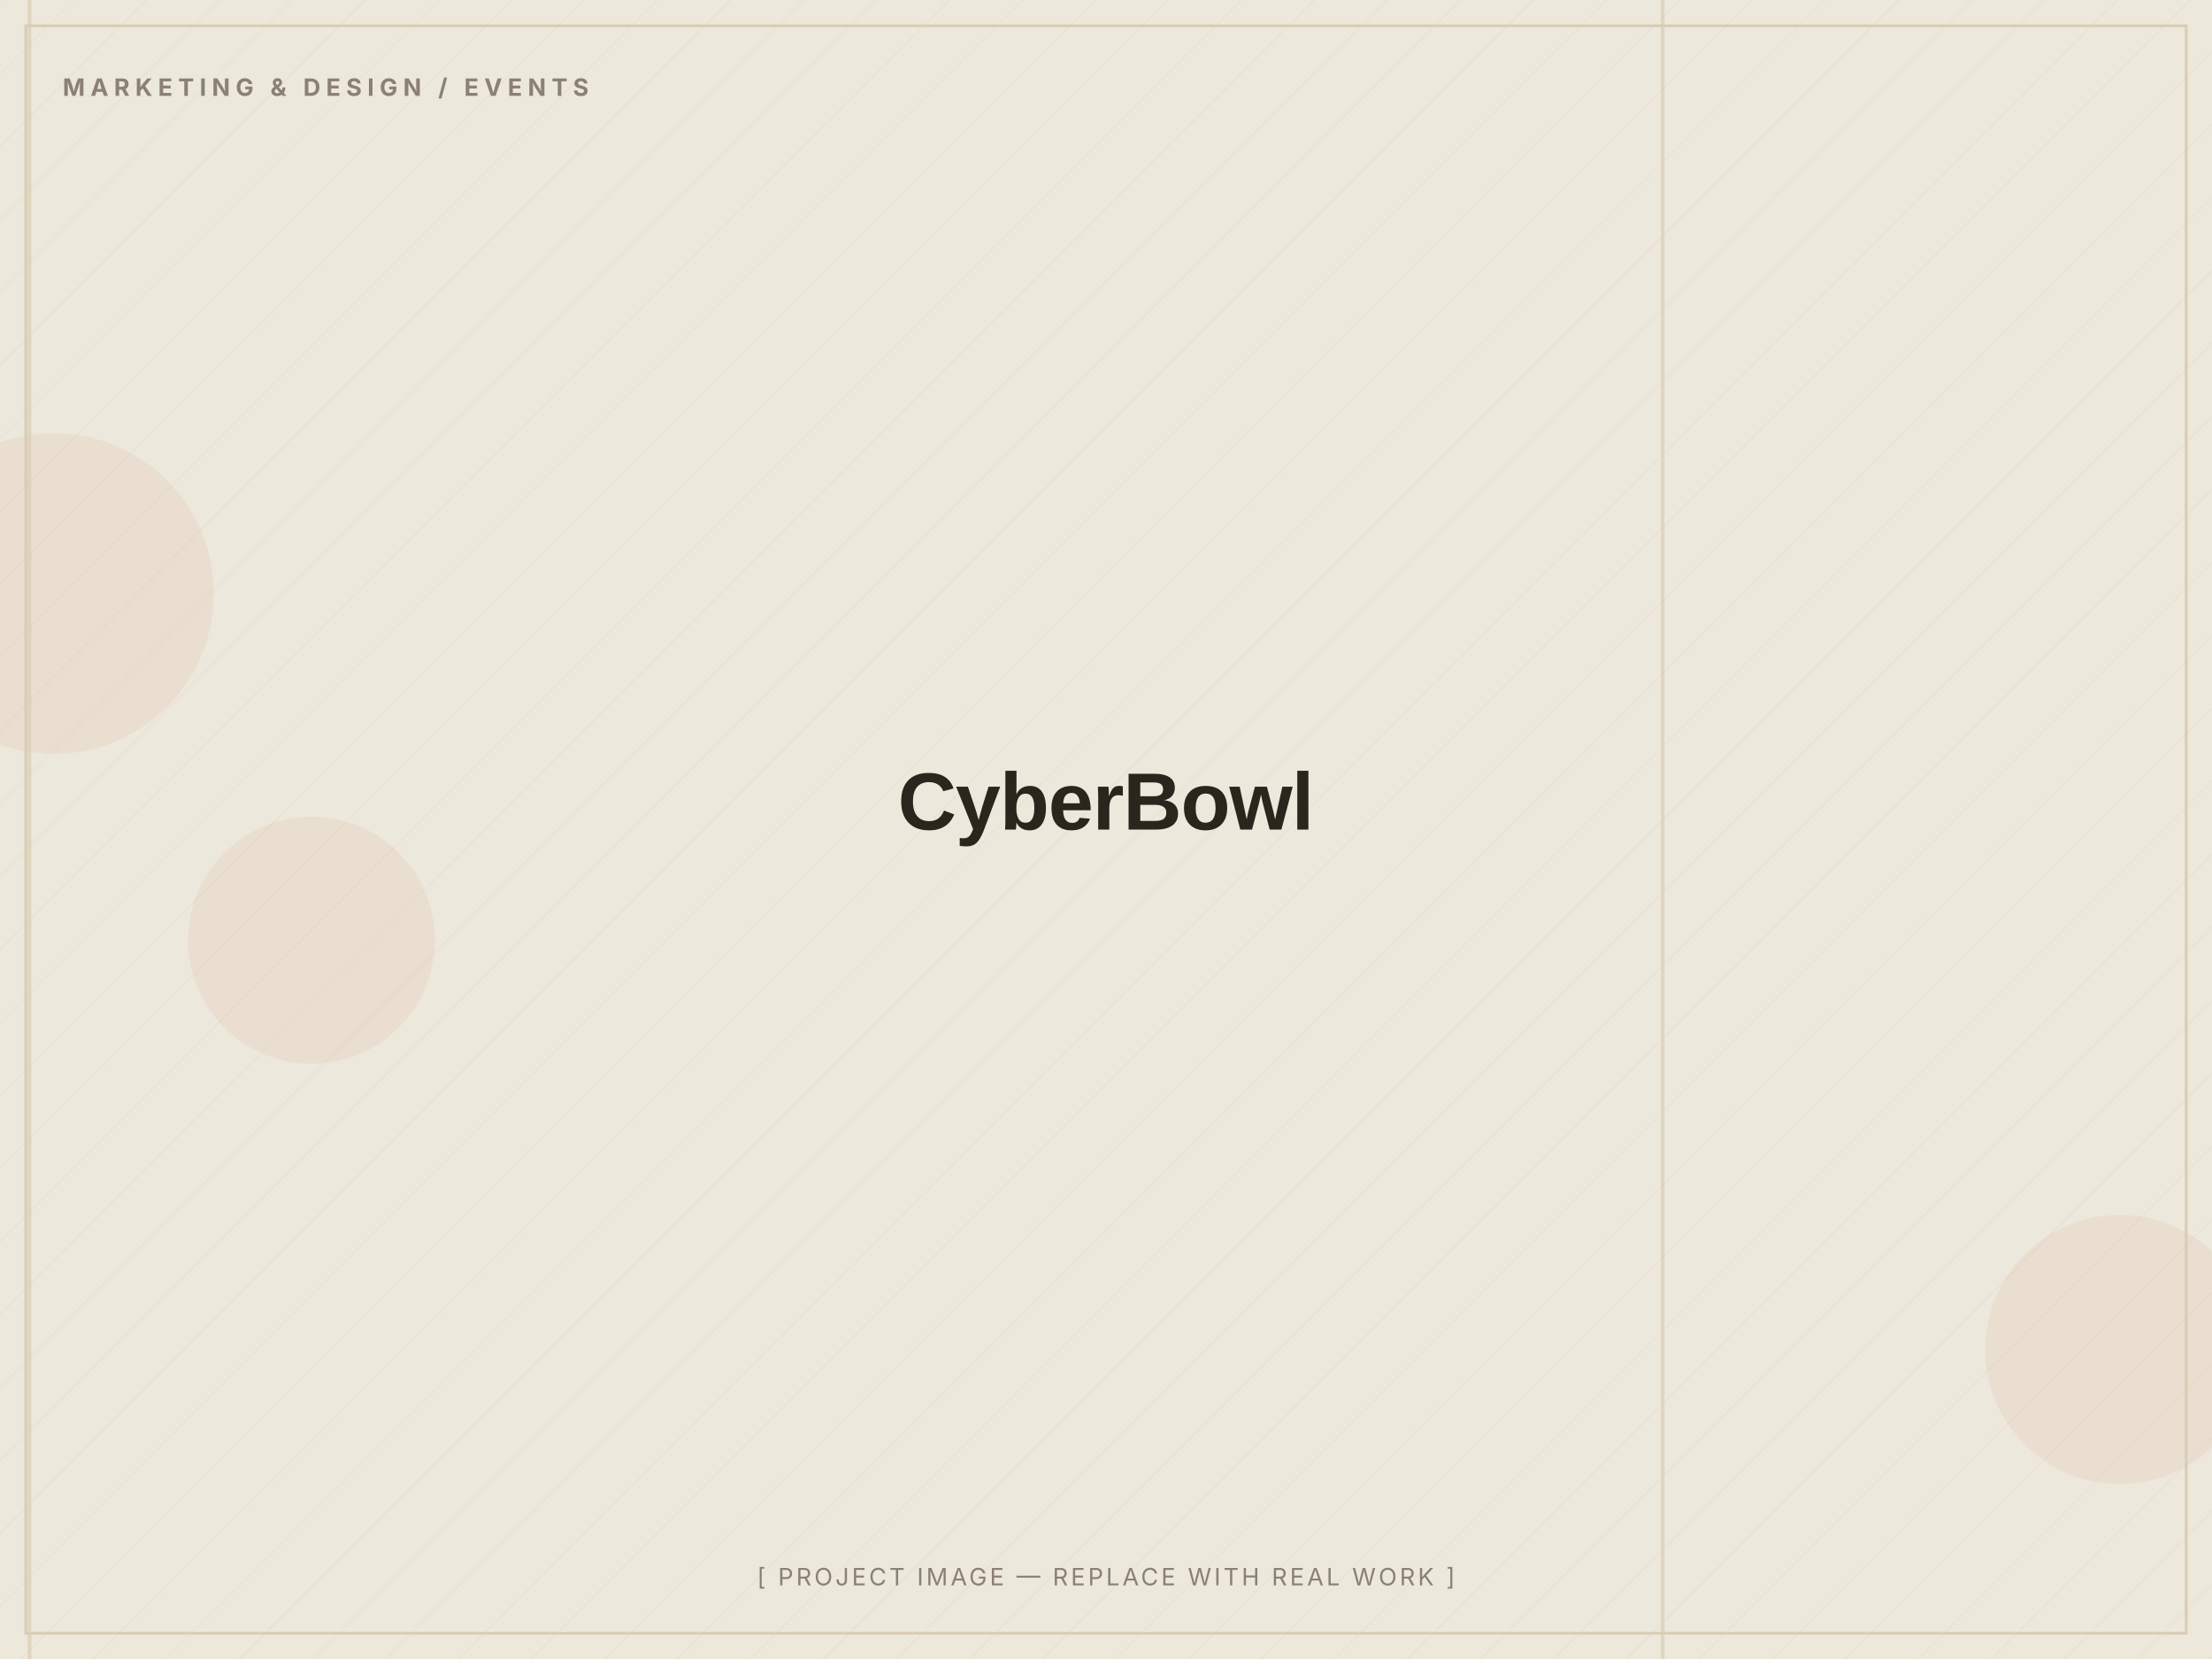
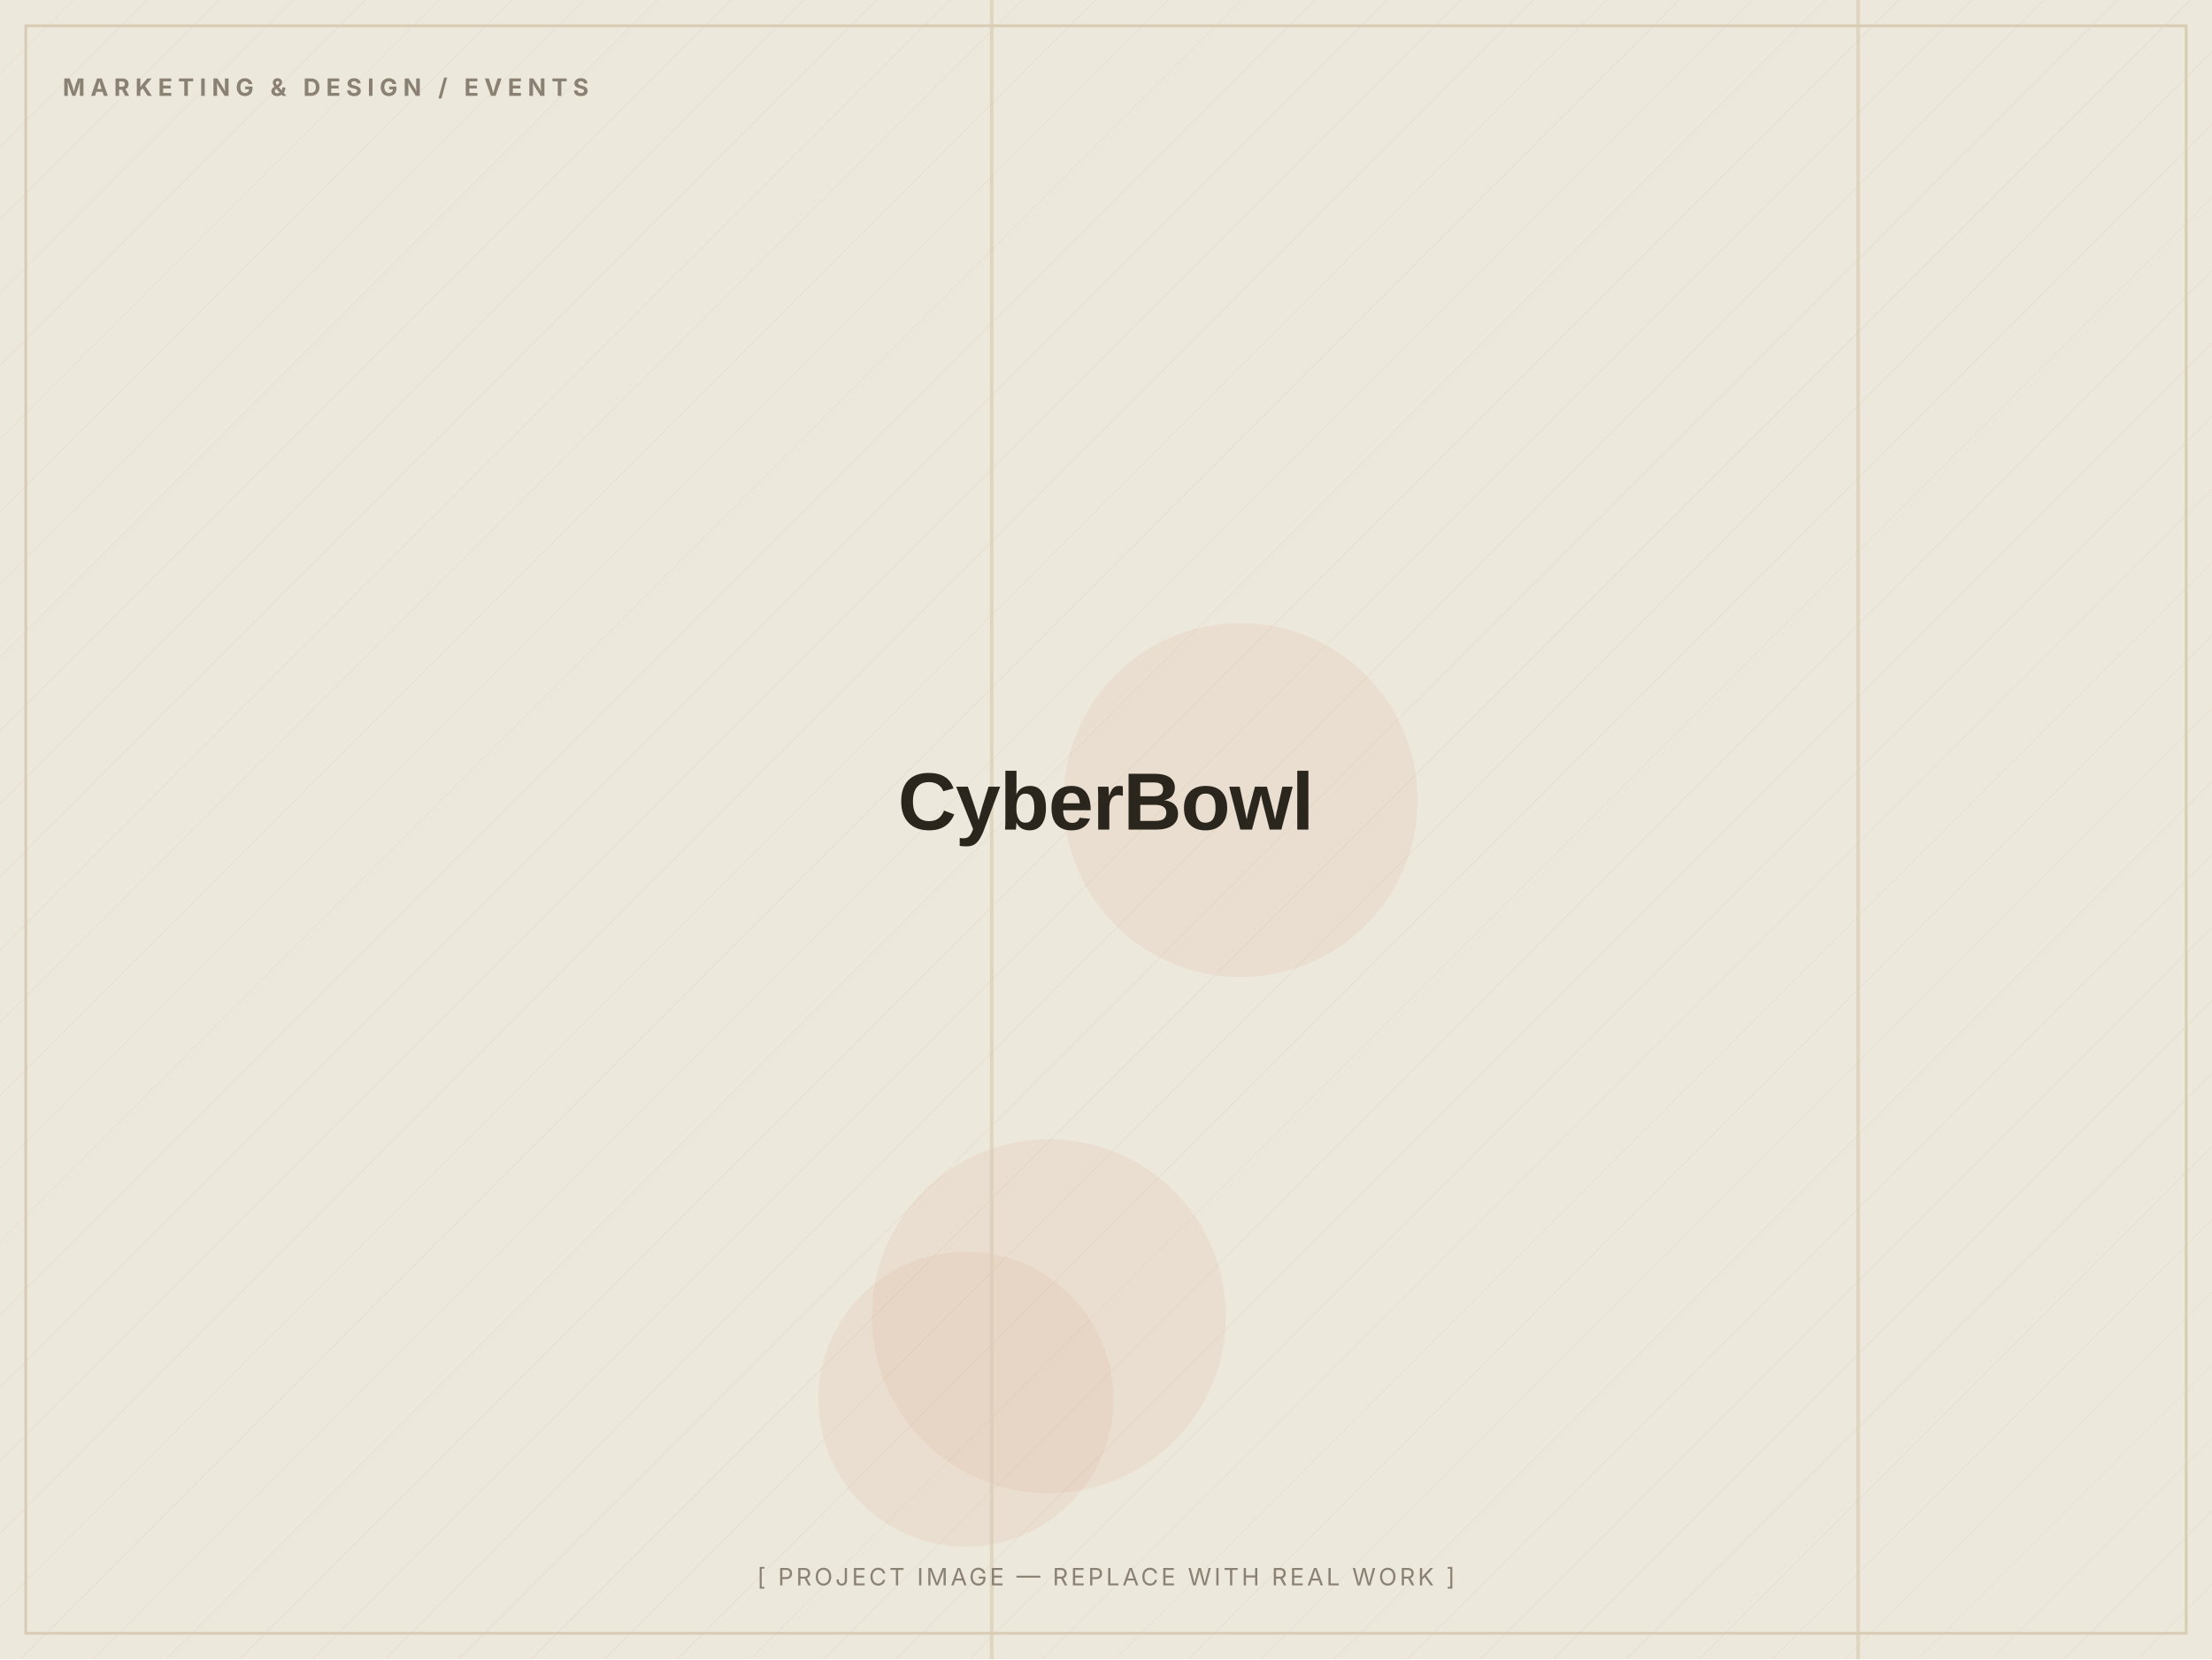
<svg xmlns="http://www.w3.org/2000/svg" width="1200" height="900" viewBox="0 0 1200 900" role="img" aria-label="CyberBowl — placeholder image">
  <defs>
    <pattern id="d" width="28" height="28" patternUnits="userSpaceOnUse" patternTransform="rotate(45)">
      <line x1="0" y1="0" x2="0" y2="28" stroke="#D8CDB4" stroke-width="1" opacity="0.5" />
    </pattern>
  </defs>
  <rect width="1200" height="900" fill="#EDE8DC" />
  <rect width="1200" height="900" fill="url(#d)" opacity="0.55" />
-   <circle cx="169" cy="510" r="67" fill="#C2410C" opacity="0.06" />
-   <circle cx="1150" cy="732" r="73" fill="#C2410C" opacity="0.06" />
-   <circle cx="29" cy="322" r="87" fill="#C2410C" opacity="0.06" />
-   <rect x="15" y="0" width="2" height="900" fill="#D8CDB4" opacity="0.7" />
-   <rect x="901" y="0" width="2" height="900" fill="#D8CDB4" opacity="0.7" />
+   <circle cx="673" cy="434" r="96" fill="#C2410C" opacity="0.06" />
+   <circle cx="524" cy="759" r="80" fill="#C2410C" opacity="0.06" />
+   <circle cx="569" cy="714" r="96" fill="#C2410C" opacity="0.06" />
+   <rect x="537" y="0" width="2" height="900" fill="#D8CDB4" opacity="0.7" />
+   <rect x="1007" y="0" width="2" height="900" fill="#D8CDB4" opacity="0.7" />
  <rect x="14" y="14" width="1172" height="872" fill="none" stroke="#D8CDB4" stroke-width="1.5" />
  <text x="34" y="52" font-family="Inter, Arial, sans-serif" font-weight="700" font-size="13" letter-spacing="3" fill="#8A8172">MARKETING &amp; DESIGN / EVENTS</text>
  <text x="600.0" y="450.0" text-anchor="middle" font-family="Archivo, Arial, sans-serif" font-weight="800" font-size="44" letter-spacing="-0.5" fill="#2A251D">CyberBowl</text>
  <text x="600.0" y="860" text-anchor="middle" font-family="Inter, Arial, sans-serif" font-size="13" letter-spacing="1.5" fill="#8A8172">[ PROJECT IMAGE — REPLACE WITH REAL WORK ]</text>
</svg>
